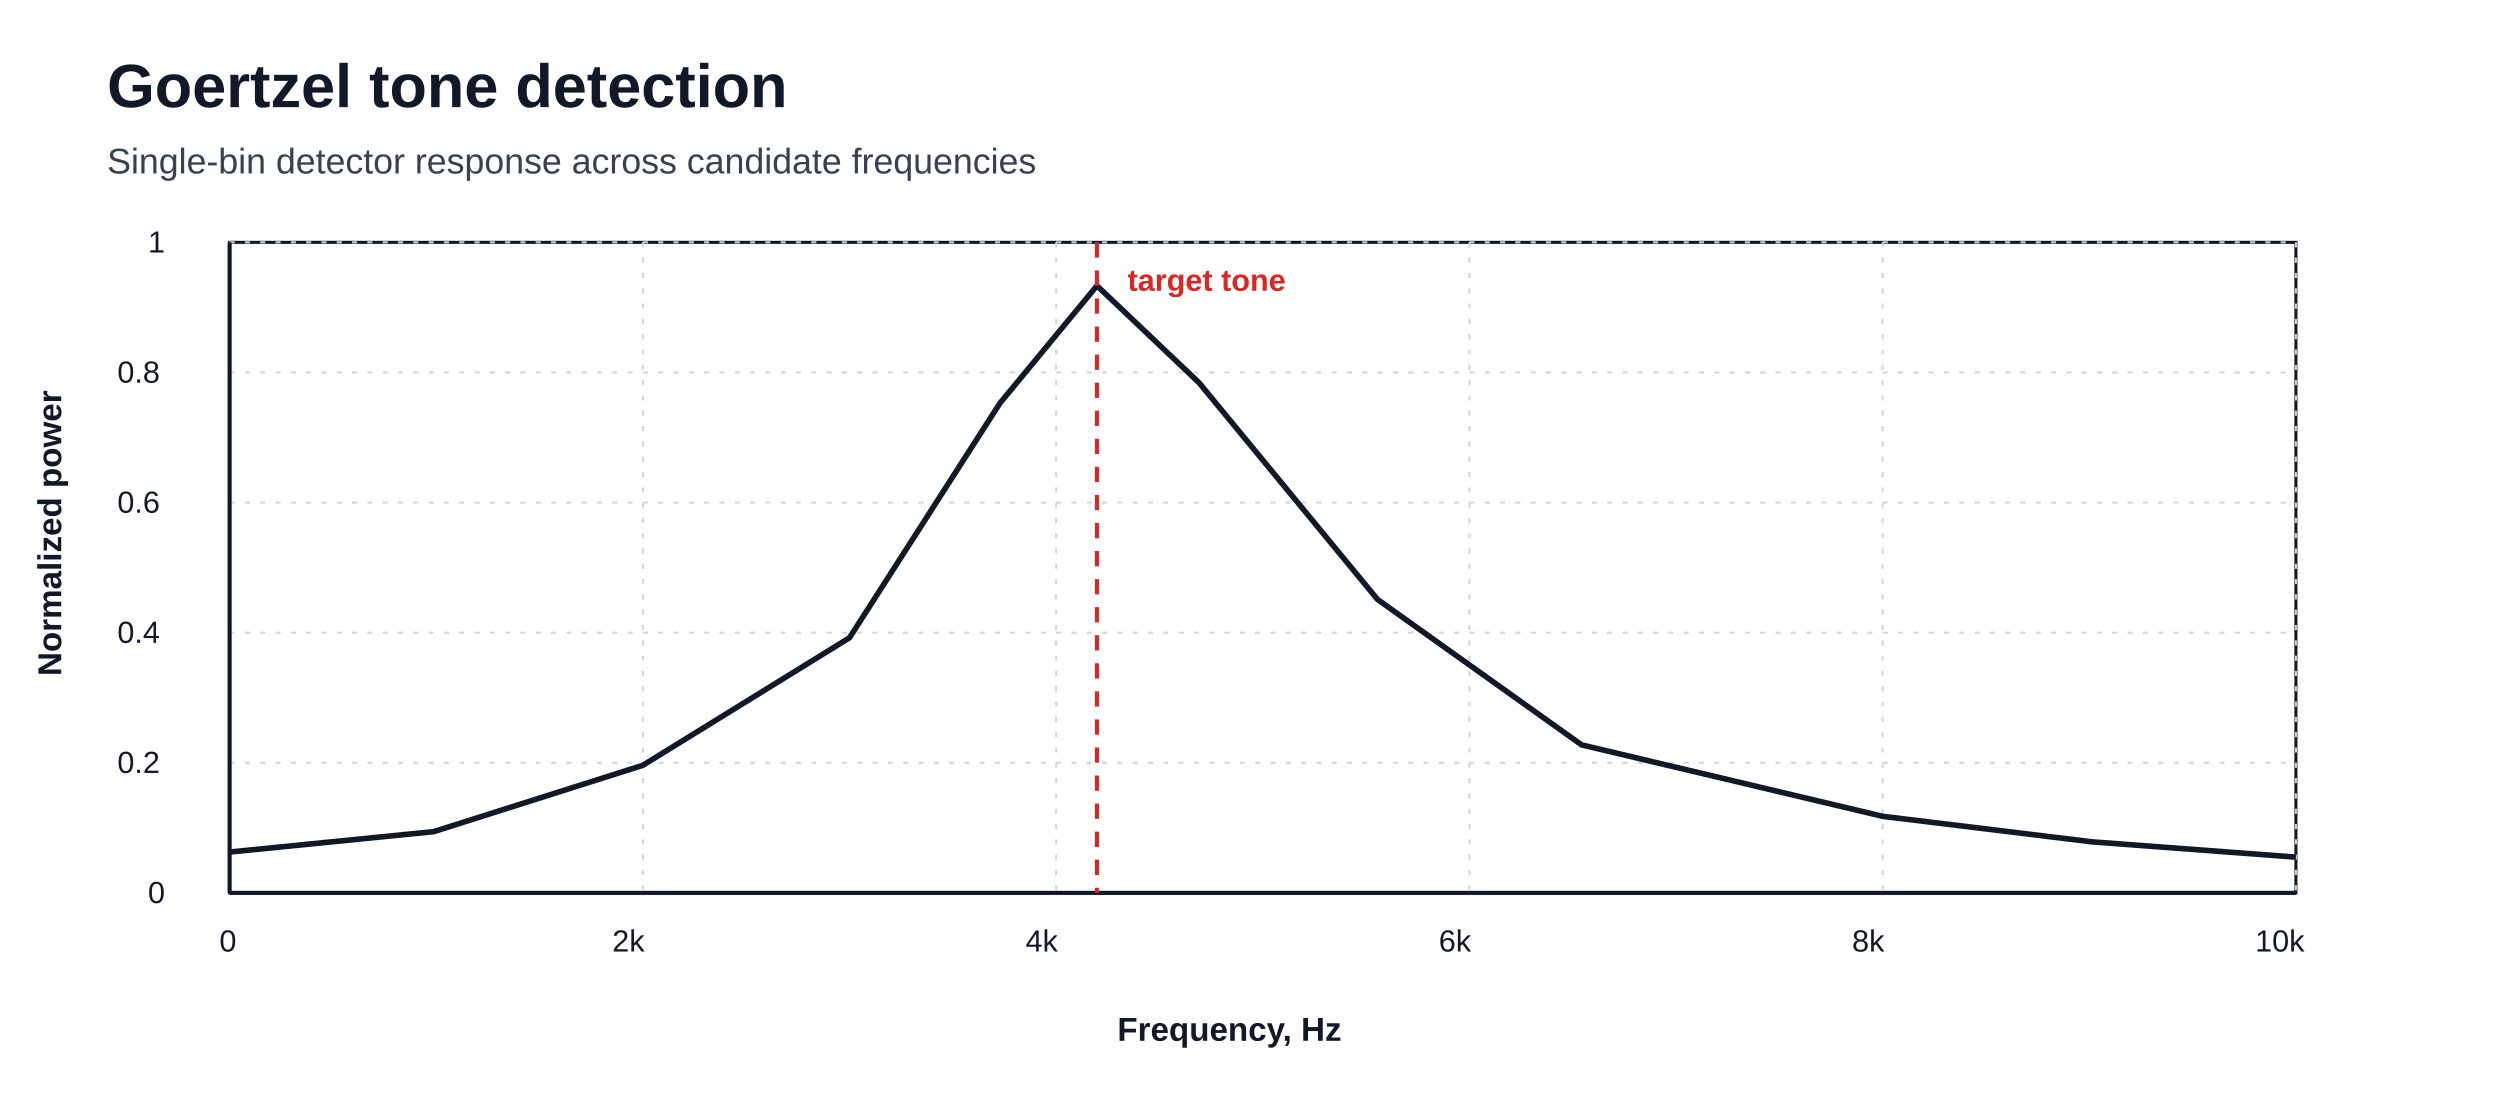
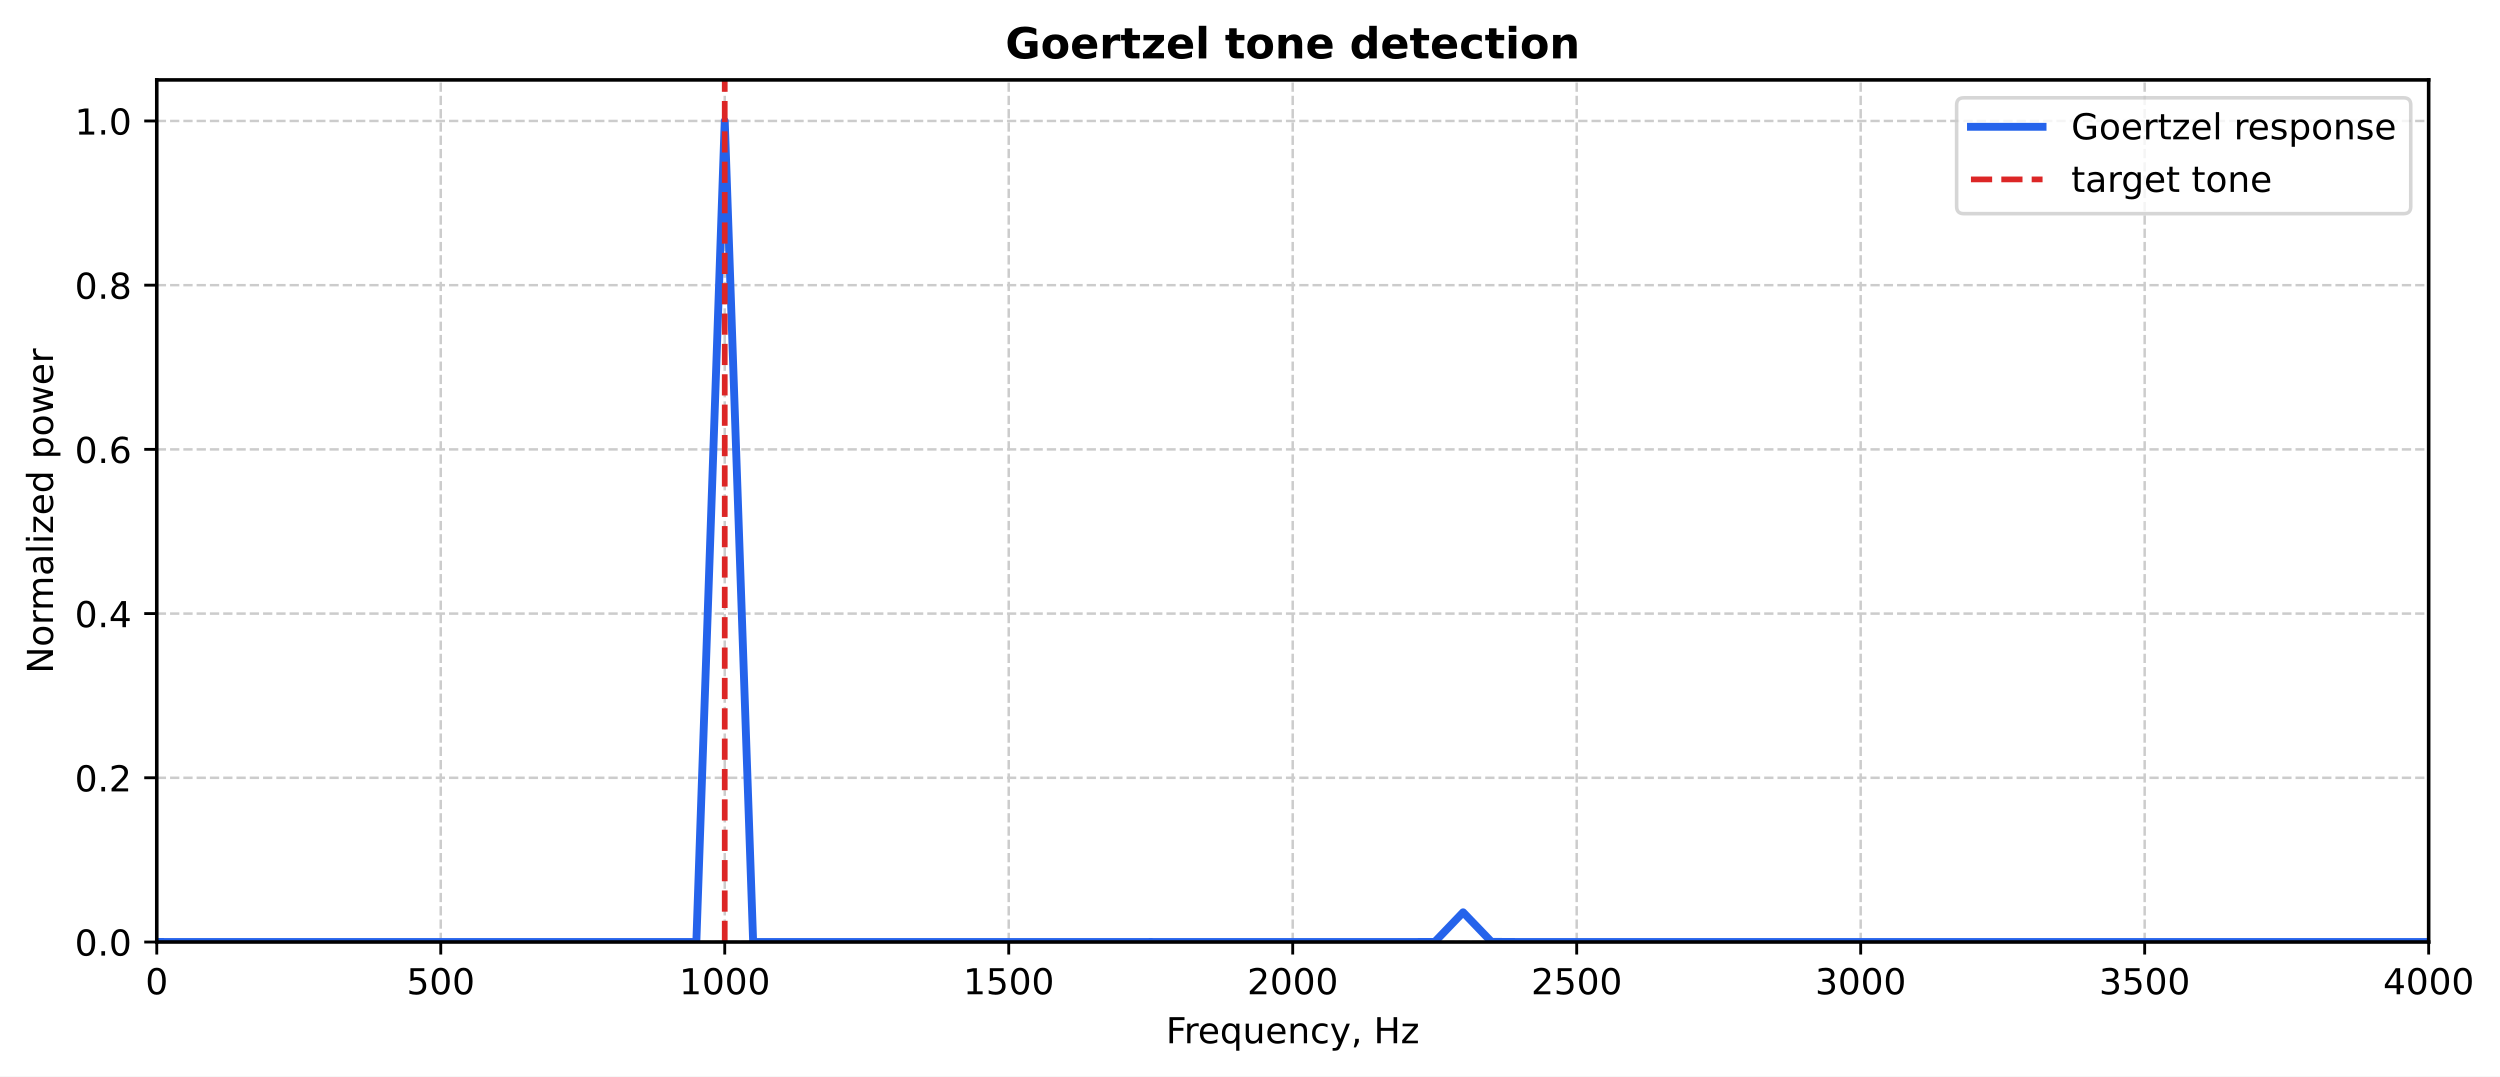
- <svg xmlns="http://www.w3.org/2000/svg" width="980" height="430" viewBox="0 0 980 430" role="img" aria-labelledby="title desc">
-   <style>.bg{fill:#fff}.panel{fill:#fff;stroke:#111827;stroke-width:1.2}.axis{stroke:#111827;stroke-width:1.6}.grid{stroke:#d1d5db;stroke-width:.8;stroke-dasharray:2 4}.curve{fill:none;stroke:#111827;stroke-width:2.2}.peak{stroke:#dc2626;stroke-width:1.6;stroke-dasharray:6 5}.t{font:700 24px Arial;fill:#111827}.s{font:400 14px Arial;fill:#374151}.tick{font:400 12px Arial;fill:#111827}.lab{font:700 13px Arial;fill:#111827}.ann{font:700 12px Arial;fill:#dc2626}</style>
-   <rect class="bg" width="980" height="430" />
-   <text x="42" y="42" class="t">Goertzel tone detection</text>
-   <text x="42" y="68" class="s">Single-bin detector response across candidate frequencies</text>
-   <rect x="90" y="95" width="810" height="255" class="panel" />
-   <g class="grid">
-     <line x1="90" y1="299" x2="900" y2="299" />
-     <line x1="90" y1="248" x2="900" y2="248" />
-     <line x1="90" y1="197" x2="900" y2="197" />
-     <line x1="90" y1="146" x2="900" y2="146" />
-     <line x1="90" y1="95" x2="900" y2="95" />
-     <line x1="90" y1="95" x2="90" y2="350" />
-     <line x1="252" y1="95" x2="252" y2="350" />
-     <line x1="414" y1="95" x2="414" y2="350" />
-     <line x1="576" y1="95" x2="576" y2="350" />
-     <line x1="738" y1="95" x2="738" y2="350" />
-     <line x1="900" y1="95" x2="900" y2="350" />
+ <svg xmlns="http://www.w3.org/2000/svg" xmlns:xlink="http://www.w3.org/1999/xlink" width="698.186pt" height="300.634pt" viewBox="0 0 698.186 300.634" version="1.1">
+   <defs>
+     <style type="text/css">*{stroke-linejoin: round; stroke-linecap: butt}</style>
+   </defs>
+   <g id="figure_1">
+     <g id="patch_1">
+       <path d="M 0 300.634  L 698.186 300.634  L 698.186 0  L 0 0  z " style="fill: #ffffff" />
+     </g>
+     <g id="axes_1">
+       <g id="patch_2">
+         <path d="M 43.781 263.078  L 678.261 263.078  L 678.261 22.318  L 43.781 22.318  z " style="fill: #ffffff" />
+       </g>
+       <g id="matplotlib.axis_1">
+         <g id="xtick_1">
+           <g id="line2d_1">
+             <path d="M 43.781 263.078  L 43.781 22.318  " clip-path="url(#p25f098249c)" style="fill: none; stroke-dasharray: 2.59,1.12; stroke-dashoffset: 0; stroke: #cccccc; stroke-width: 0.7" />
+           </g>
+           <g id="line2d_2">
+             <defs>
+               <path id="m4083cff149" d="M 0 0  L 0 3.5  " style="stroke: #000000; stroke-width: 0.8" />
+             </defs>
+             <g>
+               <use xlink:href="#m4083cff149" x="43.781" y="263.078" style="stroke: #000000; stroke-width: 0.8" />
+             </g>
+           </g>
+           <g id="text_1">
+             <g transform="translate(40.6 277.6766) scale(0.1 -0.1)">
+               <defs>
+                 <path id="DejaVuSans-30" d="M 2034 4250  Q 1547 4250 1301 3770  Q 1056 3291 1056 2328  Q 1056 1369 1301 889  Q 1547 409 2034 409  Q 2525 409 2770 889  Q 3016 1369 3016 2328  Q 3016 3291 2770 3770  Q 2525 4250 2034 4250  z M 2034 4750  Q 2819 4750 3233 4129  Q 3647 3509 3647 2328  Q 3647 1150 3233 529  Q 2819 -91 2034 -91  Q 1250 -91 836 529  Q 422 1150 422 2328  Q 422 3509 836 4129  Q 1250 4750 2034 4750  z " transform="scale(0.015625)" />
+               </defs>
+               <use xlink:href="#DejaVuSans-30" />
+             </g>
+           </g>
+         </g>
+         <g id="xtick_2">
+           <g id="line2d_3">
+             <path d="M 123.091 263.078  L 123.091 22.318  " clip-path="url(#p25f098249c)" style="fill: none; stroke-dasharray: 2.59,1.12; stroke-dashoffset: 0; stroke: #cccccc; stroke-width: 0.7" />
+           </g>
+           <g id="line2d_4">
+             <g>
+               <use xlink:href="#m4083cff149" x="123.091" y="263.078" style="stroke: #000000; stroke-width: 0.8" />
+             </g>
+           </g>
+           <g id="text_2">
+             <g transform="translate(113.5475 277.6766) scale(0.1 -0.1)">
+               <defs>
+                 <path id="DejaVuSans-35" d="M 691 4666  L 3169 4666  L 3169 4134  L 1269 4134  L 1269 2991  Q 1406 3038 1543 3061  Q 1681 3084 1819 3084  Q 2600 3084 3056 2656  Q 3513 2228 3513 1497  Q 3513 744 3044 326  Q 2575 -91 1722 -91  Q 1428 -91 1123 -41  Q 819 9 494 109  L 494 744  Q 775 591 1075 516  Q 1375 441 1709 441  Q 2250 441 2565 725  Q 2881 1009 2881 1497  Q 2881 1984 2565 2268  Q 2250 2553 1709 2553  Q 1456 2553 1204 2497  Q 953 2441 691 2322  L 691 4666  z " transform="scale(0.015625)" />
+               </defs>
+               <use xlink:href="#DejaVuSans-35" />
+               <use xlink:href="#DejaVuSans-30" transform="translate(63.62305 0)" />
+               <use xlink:href="#DejaVuSans-30" transform="translate(127.2461 0)" />
+             </g>
+           </g>
+         </g>
+         <g id="xtick_3">
+           <g id="line2d_5">
+             <path d="M 202.401 263.078  L 202.401 22.318  " clip-path="url(#p25f098249c)" style="fill: none; stroke-dasharray: 2.59,1.12; stroke-dashoffset: 0; stroke: #cccccc; stroke-width: 0.7" />
+           </g>
+           <g id="line2d_6">
+             <g>
+               <use xlink:href="#m4083cff149" x="202.401" y="263.078" style="stroke: #000000; stroke-width: 0.8" />
+             </g>
+           </g>
+           <g id="text_3">
+             <g transform="translate(189.6763 277.6766) scale(0.1 -0.1)">
+               <defs>
+                 <path id="DejaVuSans-31" d="M 794 531  L 1825 531  L 1825 4091  L 703 3866  L 703 4441  L 1819 4666  L 2450 4666  L 2450 531  L 3481 531  L 3481 0  L 794 0  L 794 531  z " transform="scale(0.015625)" />
+               </defs>
+               <use xlink:href="#DejaVuSans-31" />
+               <use xlink:href="#DejaVuSans-30" transform="translate(63.62305 0)" />
+               <use xlink:href="#DejaVuSans-30" transform="translate(127.2461 0)" />
+               <use xlink:href="#DejaVuSans-30" transform="translate(190.8691 0)" />
+             </g>
+           </g>
+         </g>
+         <g id="xtick_4">
+           <g id="line2d_7">
+             <path d="M 281.711 263.078  L 281.711 22.318  " clip-path="url(#p25f098249c)" style="fill: none; stroke-dasharray: 2.59,1.12; stroke-dashoffset: 0; stroke: #cccccc; stroke-width: 0.7" />
+           </g>
+           <g id="line2d_8">
+             <g>
+               <use xlink:href="#m4083cff149" x="281.711" y="263.078" style="stroke: #000000; stroke-width: 0.8" />
+             </g>
+           </g>
+           <g id="text_4">
+             <g transform="translate(268.9862 277.6766) scale(0.1 -0.1)">
+               <use xlink:href="#DejaVuSans-31" />
+               <use xlink:href="#DejaVuSans-35" transform="translate(63.62305 0)" />
+               <use xlink:href="#DejaVuSans-30" transform="translate(127.2461 0)" />
+               <use xlink:href="#DejaVuSans-30" transform="translate(190.8691 0)" />
+             </g>
+           </g>
+         </g>
+         <g id="xtick_5">
+           <g id="line2d_9">
+             <path d="M 361.021 263.078  L 361.021 22.318  " clip-path="url(#p25f098249c)" style="fill: none; stroke-dasharray: 2.59,1.12; stroke-dashoffset: 0; stroke: #cccccc; stroke-width: 0.7" />
+           </g>
+           <g id="line2d_10">
+             <g>
+               <use xlink:href="#m4083cff149" x="361.021" y="263.078" style="stroke: #000000; stroke-width: 0.8" />
+             </g>
+           </g>
+           <g id="text_5">
+             <g transform="translate(348.2962 277.6766) scale(0.1 -0.1)">
+               <defs>
+                 <path id="DejaVuSans-32" d="M 1228 531  L 3431 531  L 3431 0  L 469 0  L 469 531  Q 828 903 1448 1529  Q 2069 2156 2228 2338  Q 2531 2678 2651 2914  Q 2772 3150 2772 3378  Q 2772 3750 2511 3984  Q 2250 4219 1831 4219  Q 1534 4219 1204 4116  Q 875 4013 500 3803  L 500 4441  Q 881 4594 1212 4672  Q 1544 4750 1819 4750  Q 2544 4750 2975 4387  Q 3406 4025 3406 3419  Q 3406 3131 3298 2873  Q 3191 2616 2906 2266  Q 2828 2175 2409 1742  Q 1991 1309 1228 531  z " transform="scale(0.015625)" />
+               </defs>
+               <use xlink:href="#DejaVuSans-32" />
+               <use xlink:href="#DejaVuSans-30" transform="translate(63.62305 0)" />
+               <use xlink:href="#DejaVuSans-30" transform="translate(127.2461 0)" />
+               <use xlink:href="#DejaVuSans-30" transform="translate(190.8691 0)" />
+             </g>
+           </g>
+         </g>
+         <g id="xtick_6">
+           <g id="line2d_11">
+             <path d="M 440.331 263.078  L 440.331 22.318  " clip-path="url(#p25f098249c)" style="fill: none; stroke-dasharray: 2.59,1.12; stroke-dashoffset: 0; stroke: #cccccc; stroke-width: 0.7" />
+           </g>
+           <g id="line2d_12">
+             <g>
+               <use xlink:href="#m4083cff149" x="440.331" y="263.078" style="stroke: #000000; stroke-width: 0.8" />
+             </g>
+           </g>
+           <g id="text_6">
+             <g transform="translate(427.6062 277.6766) scale(0.1 -0.1)">
+               <use xlink:href="#DejaVuSans-32" />
+               <use xlink:href="#DejaVuSans-35" transform="translate(63.62305 0)" />
+               <use xlink:href="#DejaVuSans-30" transform="translate(127.2461 0)" />
+               <use xlink:href="#DejaVuSans-30" transform="translate(190.8691 0)" />
+             </g>
+           </g>
+         </g>
+         <g id="xtick_7">
+           <g id="line2d_13">
+             <path d="M 519.641 263.078  L 519.641 22.318  " clip-path="url(#p25f098249c)" style="fill: none; stroke-dasharray: 2.59,1.12; stroke-dashoffset: 0; stroke: #cccccc; stroke-width: 0.7" />
+           </g>
+           <g id="line2d_14">
+             <g>
+               <use xlink:href="#m4083cff149" x="519.641" y="263.078" style="stroke: #000000; stroke-width: 0.8" />
+             </g>
+           </g>
+           <g id="text_7">
+             <g transform="translate(506.9162 277.6766) scale(0.1 -0.1)">
+               <defs>
+                 <path id="DejaVuSans-33" d="M 2597 2516  Q 3050 2419 3304 2112  Q 3559 1806 3559 1356  Q 3559 666 3084 287  Q 2609 -91 1734 -91  Q 1441 -91 1130 -33  Q 819 25 488 141  L 488 750  Q 750 597 1062 519  Q 1375 441 1716 441  Q 2309 441 2620 675  Q 2931 909 2931 1356  Q 2931 1769 2642 2001  Q 2353 2234 1838 2234  L 1294 2234  L 1294 2753  L 1863 2753  Q 2328 2753 2575 2939  Q 2822 3125 2822 3475  Q 2822 3834 2567 4026  Q 2313 4219 1838 4219  Q 1578 4219 1281 4162  Q 984 4106 628 3988  L 628 4550  Q 988 4650 1302 4700  Q 1616 4750 1894 4750  Q 2613 4750 3031 4423  Q 3450 4097 3450 3541  Q 3450 3153 3228 2886  Q 3006 2619 2597 2516  z " transform="scale(0.015625)" />
+               </defs>
+               <use xlink:href="#DejaVuSans-33" />
+               <use xlink:href="#DejaVuSans-30" transform="translate(63.62305 0)" />
+               <use xlink:href="#DejaVuSans-30" transform="translate(127.2461 0)" />
+               <use xlink:href="#DejaVuSans-30" transform="translate(190.8691 0)" />
+             </g>
+           </g>
+         </g>
+         <g id="xtick_8">
+           <g id="line2d_15">
+             <path d="M 598.951 263.078  L 598.951 22.318  " clip-path="url(#p25f098249c)" style="fill: none; stroke-dasharray: 2.59,1.12; stroke-dashoffset: 0; stroke: #cccccc; stroke-width: 0.7" />
+           </g>
+           <g id="line2d_16">
+             <g>
+               <use xlink:href="#m4083cff149" x="598.951" y="263.078" style="stroke: #000000; stroke-width: 0.8" />
+             </g>
+           </g>
+           <g id="text_8">
+             <g transform="translate(586.2263 277.6766) scale(0.1 -0.1)">
+               <use xlink:href="#DejaVuSans-33" />
+               <use xlink:href="#DejaVuSans-35" transform="translate(63.62305 0)" />
+               <use xlink:href="#DejaVuSans-30" transform="translate(127.2461 0)" />
+               <use xlink:href="#DejaVuSans-30" transform="translate(190.8691 0)" />
+             </g>
+           </g>
+         </g>
+         <g id="xtick_9">
+           <g id="line2d_17">
+             <path d="M 678.261 263.078  L 678.261 22.318  " clip-path="url(#p25f098249c)" style="fill: none; stroke-dasharray: 2.59,1.12; stroke-dashoffset: 0; stroke: #cccccc; stroke-width: 0.7" />
+           </g>
+           <g id="line2d_18">
+             <g>
+               <use xlink:href="#m4083cff149" x="678.261" y="263.078" style="stroke: #000000; stroke-width: 0.8" />
+             </g>
+           </g>
+           <g id="text_9">
+             <g transform="translate(665.5362 277.6766) scale(0.1 -0.1)">
+               <defs>
+                 <path id="DejaVuSans-34" d="M 2419 4116  L 825 1625  L 2419 1625  L 2419 4116  z M 2253 4666  L 3047 4666  L 3047 1625  L 3713 1625  L 3713 1100  L 3047 1100  L 3047 0  L 2419 0  L 2419 1100  L 313 1100  L 313 1709  L 2253 4666  z " transform="scale(0.015625)" />
+               </defs>
+               <use xlink:href="#DejaVuSans-34" />
+               <use xlink:href="#DejaVuSans-30" transform="translate(63.62305 0)" />
+               <use xlink:href="#DejaVuSans-30" transform="translate(127.2461 0)" />
+               <use xlink:href="#DejaVuSans-30" transform="translate(190.8691 0)" />
+             </g>
+           </g>
+         </g>
+         <g id="text_10">
+           <g transform="translate(325.6291 291.3547) scale(0.1 -0.1)">
+             <defs>
+               <path id="DejaVuSans-46" d="M 628 4666  L 3309 4666  L 3309 4134  L 1259 4134  L 1259 2759  L 3109 2759  L 3109 2228  L 1259 2228  L 1259 0  L 628 0  L 628 4666  z " transform="scale(0.015625)" />
+               <path id="DejaVuSans-72" d="M 2631 2963  Q 2534 3019 2420 3045  Q 2306 3072 2169 3072  Q 1681 3072 1420 2755  Q 1159 2438 1159 1844  L 1159 0  L 581 0  L 581 3500  L 1159 3500  L 1159 2956  Q 1341 3275 1631 3429  Q 1922 3584 2338 3584  Q 2397 3584 2469 3576  Q 2541 3569 2628 3553  L 2631 2963  z " transform="scale(0.015625)" />
+               <path id="DejaVuSans-65" d="M 3597 1894  L 3597 1613  L 953 1613  Q 991 1019 1311 708  Q 1631 397 2203 397  Q 2534 397 2845 478  Q 3156 559 3463 722  L 3463 178  Q 3153 47 2828 -22  Q 2503 -91 2169 -91  Q 1331 -91 842 396  Q 353 884 353 1716  Q 353 2575 817 3079  Q 1281 3584 2069 3584  Q 2775 3584 3186 3129  Q 3597 2675 3597 1894  z M 3022 2063  Q 3016 2534 2758 2815  Q 2500 3097 2075 3097  Q 1594 3097 1305 2825  Q 1016 2553 972 2059  L 3022 2063  z " transform="scale(0.015625)" />
+               <path id="DejaVuSans-71" d="M 947 1747  Q 947 1113 1208 752  Q 1469 391 1925 391  Q 2381 391 2643 752  Q 2906 1113 2906 1747  Q 2906 2381 2643 2742  Q 2381 3103 1925 3103  Q 1469 3103 1208 2742  Q 947 2381 947 1747  z M 2906 525  Q 2725 213 2448 61  Q 2172 -91 1784 -91  Q 1150 -91 751 415  Q 353 922 353 1747  Q 353 2572 751 3078  Q 1150 3584 1784 3584  Q 2172 3584 2448 3432  Q 2725 3281 2906 2969  L 2906 3500  L 3481 3500  L 3481 -1331  L 2906 -1331  L 2906 525  z " transform="scale(0.015625)" />
+               <path id="DejaVuSans-75" d="M 544 1381  L 544 3500  L 1119 3500  L 1119 1403  Q 1119 906 1312 657  Q 1506 409 1894 409  Q 2359 409 2629 706  Q 2900 1003 2900 1516  L 2900 3500  L 3475 3500  L 3475 0  L 2900 0  L 2900 538  Q 2691 219 2414 64  Q 2138 -91 1772 -91  Q 1169 -91 856 284  Q 544 659 544 1381  z M 1991 3584  L 1991 3584  z " transform="scale(0.015625)" />
+               <path id="DejaVuSans-6e" d="M 3513 2113  L 3513 0  L 2938 0  L 2938 2094  Q 2938 2591 2744 2837  Q 2550 3084 2163 3084  Q 1697 3084 1428 2787  Q 1159 2491 1159 1978  L 1159 0  L 581 0  L 581 3500  L 1159 3500  L 1159 2956  Q 1366 3272 1645 3428  Q 1925 3584 2291 3584  Q 2894 3584 3203 3211  Q 3513 2838 3513 2113  z " transform="scale(0.015625)" />
+               <path id="DejaVuSans-63" d="M 3122 3366  L 3122 2828  Q 2878 2963 2633 3030  Q 2388 3097 2138 3097  Q 1578 3097 1268 2742  Q 959 2388 959 1747  Q 959 1106 1268 751  Q 1578 397 2138 397  Q 2388 397 2633 464  Q 2878 531 3122 666  L 3122 134  Q 2881 22 2623 -34  Q 2366 -91 2075 -91  Q 1284 -91 818 406  Q 353 903 353 1747  Q 353 2603 823 3093  Q 1294 3584 2113 3584  Q 2378 3584 2631 3529  Q 2884 3475 3122 3366  z " transform="scale(0.015625)" />
+               <path id="DejaVuSans-79" d="M 2059 -325  Q 1816 -950 1584 -1140  Q 1353 -1331 966 -1331  L 506 -1331  L 506 -850  L 844 -850  Q 1081 -850 1212 -737  Q 1344 -625 1503 -206  L 1606 56  L 191 3500  L 800 3500  L 1894 763  L 2988 3500  L 3597 3500  L 2059 -325  z " transform="scale(0.015625)" />
+               <path id="DejaVuSans-2c" d="M 750 794  L 1409 794  L 1409 256  L 897 -744  L 494 -744  L 750 256  L 750 794  z " transform="scale(0.015625)" />
+               <path id="DejaVuSans-20" transform="scale(0.015625)" />
+               <path id="DejaVuSans-48" d="M 628 4666  L 1259 4666  L 1259 2753  L 3553 2753  L 3553 4666  L 4184 4666  L 4184 0  L 3553 0  L 3553 2222  L 1259 2222  L 1259 0  L 628 0  L 628 4666  z " transform="scale(0.015625)" />
+               <path id="DejaVuSans-7a" d="M 353 3500  L 3084 3500  L 3084 2975  L 922 459  L 3084 459  L 3084 0  L 275 0  L 275 525  L 2438 3041  L 353 3041  L 353 3500  z " transform="scale(0.015625)" />
+             </defs>
+             <use xlink:href="#DejaVuSans-46" />
+             <use xlink:href="#DejaVuSans-72" transform="translate(50.26953 0)" />
+             <use xlink:href="#DejaVuSans-65" transform="translate(89.13281 0)" />
+             <use xlink:href="#DejaVuSans-71" transform="translate(150.6562 0)" />
+             <use xlink:href="#DejaVuSans-75" transform="translate(214.1328 0)" />
+             <use xlink:href="#DejaVuSans-65" transform="translate(277.5117 0)" />
+             <use xlink:href="#DejaVuSans-6e" transform="translate(339.0352 0)" />
+             <use xlink:href="#DejaVuSans-63" transform="translate(402.4141 0)" />
+             <use xlink:href="#DejaVuSans-79" transform="translate(457.3945 0)" />
+             <use xlink:href="#DejaVuSans-2c" transform="translate(516.5742 0)" />
+             <use xlink:href="#DejaVuSans-20" transform="translate(548.3613 0)" />
+             <use xlink:href="#DejaVuSans-48" transform="translate(580.1484 0)" />
+             <use xlink:href="#DejaVuSans-7a" transform="translate(655.3438 0)" />
+           </g>
+         </g>
+       </g>
+       <g id="matplotlib.axis_2">
+         <g id="ytick_1">
+           <g id="line2d_19">
+             <path d="M 43.781 263.078  L 678.261 263.078  " clip-path="url(#p25f098249c)" style="fill: none; stroke-dasharray: 2.59,1.12; stroke-dashoffset: 0; stroke: #cccccc; stroke-width: 0.7" />
+           </g>
+           <g id="line2d_20">
+             <defs>
+               <path id="m6cbce3aed8" d="M 0 0  L -3.5 0  " style="stroke: #000000; stroke-width: 0.8" />
+             </defs>
+             <g>
+               <use xlink:href="#m6cbce3aed8" x="43.781" y="263.078" style="stroke: #000000; stroke-width: 0.8" />
+             </g>
+           </g>
+           <g id="text_11">
+             <g transform="translate(20.87813 266.8773) scale(0.1 -0.1)">
+               <defs>
+                 <path id="DejaVuSans-2e" d="M 684 794  L 1344 794  L 1344 0  L 684 0  L 684 794  z " transform="scale(0.015625)" />
+               </defs>
+               <use xlink:href="#DejaVuSans-30" />
+               <use xlink:href="#DejaVuSans-2e" transform="translate(63.62305 0)" />
+               <use xlink:href="#DejaVuSans-30" transform="translate(95.41016 0)" />
+             </g>
+           </g>
+         </g>
+         <g id="ytick_2">
+           <g id="line2d_21">
+             <path d="M 43.781 217.219  L 678.261 217.219  " clip-path="url(#p25f098249c)" style="fill: none; stroke-dasharray: 2.59,1.12; stroke-dashoffset: 0; stroke: #cccccc; stroke-width: 0.7" />
+           </g>
+           <g id="line2d_22">
+             <g>
+               <use xlink:href="#m6cbce3aed8" x="43.781" y="217.219" style="stroke: #000000; stroke-width: 0.8" />
+             </g>
+           </g>
+           <g id="text_12">
+             <g transform="translate(20.87813 221.0183) scale(0.1 -0.1)">
+               <use xlink:href="#DejaVuSans-30" />
+               <use xlink:href="#DejaVuSans-2e" transform="translate(63.62305 0)" />
+               <use xlink:href="#DejaVuSans-32" transform="translate(95.41016 0)" />
+             </g>
+           </g>
+         </g>
+         <g id="ytick_3">
+           <g id="line2d_23">
+             <path d="M 43.781 171.36  L 678.261 171.36  " clip-path="url(#p25f098249c)" style="fill: none; stroke-dasharray: 2.59,1.12; stroke-dashoffset: 0; stroke: #cccccc; stroke-width: 0.7" />
+           </g>
+           <g id="line2d_24">
+             <g>
+               <use xlink:href="#m6cbce3aed8" x="43.781" y="171.36" style="stroke: #000000; stroke-width: 0.8" />
+             </g>
+           </g>
+           <g id="text_13">
+             <g transform="translate(20.87813 175.1592) scale(0.1 -0.1)">
+               <use xlink:href="#DejaVuSans-30" />
+               <use xlink:href="#DejaVuSans-2e" transform="translate(63.62305 0)" />
+               <use xlink:href="#DejaVuSans-34" transform="translate(95.41016 0)" />
+             </g>
+           </g>
+         </g>
+         <g id="ytick_4">
+           <g id="line2d_25">
+             <path d="M 43.781 125.501  L 678.261 125.501  " clip-path="url(#p25f098249c)" style="fill: none; stroke-dasharray: 2.59,1.12; stroke-dashoffset: 0; stroke: #cccccc; stroke-width: 0.7" />
+           </g>
+           <g id="line2d_26">
+             <g>
+               <use xlink:href="#m6cbce3aed8" x="43.781" y="125.501" style="stroke: #000000; stroke-width: 0.8" />
+             </g>
+           </g>
+           <g id="text_14">
+             <g transform="translate(20.87813 129.3002) scale(0.1 -0.1)">
+               <defs>
+                 <path id="DejaVuSans-36" d="M 2113 2584  Q 1688 2584 1439 2293  Q 1191 2003 1191 1497  Q 1191 994 1439 701  Q 1688 409 2113 409  Q 2538 409 2786 701  Q 3034 994 3034 1497  Q 3034 2003 2786 2293  Q 2538 2584 2113 2584  z M 3366 4563  L 3366 3988  Q 3128 4100 2886 4159  Q 2644 4219 2406 4219  Q 1781 4219 1451 3797  Q 1122 3375 1075 2522  Q 1259 2794 1537 2939  Q 1816 3084 2150 3084  Q 2853 3084 3261 2657  Q 3669 2231 3669 1497  Q 3669 778 3244 343  Q 2819 -91 2113 -91  Q 1303 -91 875 529  Q 447 1150 447 2328  Q 447 3434 972 4092  Q 1497 4750 2381 4750  Q 2619 4750 2861 4703  Q 3103 4656 3366 4563  z " transform="scale(0.015625)" />
+               </defs>
+               <use xlink:href="#DejaVuSans-30" />
+               <use xlink:href="#DejaVuSans-2e" transform="translate(63.62305 0)" />
+               <use xlink:href="#DejaVuSans-36" transform="translate(95.41016 0)" />
+             </g>
+           </g>
+         </g>
+         <g id="ytick_5">
+           <g id="line2d_27">
+             <path d="M 43.781 79.642  L 678.261 79.642  " clip-path="url(#p25f098249c)" style="fill: none; stroke-dasharray: 2.59,1.12; stroke-dashoffset: 0; stroke: #cccccc; stroke-width: 0.7" />
+           </g>
+           <g id="line2d_28">
+             <g>
+               <use xlink:href="#m6cbce3aed8" x="43.781" y="79.642" style="stroke: #000000; stroke-width: 0.8" />
+             </g>
+           </g>
+           <g id="text_15">
+             <g transform="translate(20.87813 83.44115) scale(0.1 -0.1)">
+               <defs>
+                 <path id="DejaVuSans-38" d="M 2034 2216  Q 1584 2216 1326 1975  Q 1069 1734 1069 1313  Q 1069 891 1326 650  Q 1584 409 2034 409  Q 2484 409 2743 651  Q 3003 894 3003 1313  Q 3003 1734 2745 1975  Q 2488 2216 2034 2216  z M 1403 2484  Q 997 2584 770 2862  Q 544 3141 544 3541  Q 544 4100 942 4425  Q 1341 4750 2034 4750  Q 2731 4750 3128 4425  Q 3525 4100 3525 3541  Q 3525 3141 3298 2862  Q 3072 2584 2669 2484  Q 3125 2378 3379 2068  Q 3634 1759 3634 1313  Q 3634 634 3220 271  Q 2806 -91 2034 -91  Q 1263 -91 848 271  Q 434 634 434 1313  Q 434 1759 690 2068  Q 947 2378 1403 2484  z M 1172 3481  Q 1172 3119 1398 2916  Q 1625 2713 2034 2713  Q 2441 2713 2670 2916  Q 2900 3119 2900 3481  Q 2900 3844 2670 4047  Q 2441 4250 2034 4250  Q 1625 4250 1398 4047  Q 1172 3844 1172 3481  z " transform="scale(0.015625)" />
+               </defs>
+               <use xlink:href="#DejaVuSans-30" />
+               <use xlink:href="#DejaVuSans-2e" transform="translate(63.62305 0)" />
+               <use xlink:href="#DejaVuSans-38" transform="translate(95.41016 0)" />
+             </g>
+           </g>
+         </g>
+         <g id="ytick_6">
+           <g id="line2d_29">
+             <path d="M 43.781 33.783  L 678.261 33.783  " clip-path="url(#p25f098249c)" style="fill: none; stroke-dasharray: 2.59,1.12; stroke-dashoffset: 0; stroke: #cccccc; stroke-width: 0.7" />
+           </g>
+           <g id="line2d_30">
+             <g>
+               <use xlink:href="#m6cbce3aed8" x="43.781" y="33.783" style="stroke: #000000; stroke-width: 0.8" />
+             </g>
+           </g>
+           <g id="text_16">
+             <g transform="translate(20.87813 37.58211) scale(0.1 -0.1)">
+               <use xlink:href="#DejaVuSans-31" />
+               <use xlink:href="#DejaVuSans-2e" transform="translate(63.62305 0)" />
+               <use xlink:href="#DejaVuSans-30" transform="translate(95.41016 0)" />
+             </g>
+           </g>
+         </g>
+         <g id="text_17">
+           <g transform="translate(14.79844 188.0973) rotate(-90) scale(0.1 -0.1)">
+             <defs>
+               <path id="DejaVuSans-4e" d="M 628 4666  L 1478 4666  L 3547 763  L 3547 4666  L 4159 4666  L 4159 0  L 3309 0  L 1241 3903  L 1241 0  L 628 0  L 628 4666  z " transform="scale(0.015625)" />
+               <path id="DejaVuSans-6f" d="M 1959 3097  Q 1497 3097 1228 2736  Q 959 2375 959 1747  Q 959 1119 1226 758  Q 1494 397 1959 397  Q 2419 397 2687 759  Q 2956 1122 2956 1747  Q 2956 2369 2687 2733  Q 2419 3097 1959 3097  z M 1959 3584  Q 2709 3584 3137 3096  Q 3566 2609 3566 1747  Q 3566 888 3137 398  Q 2709 -91 1959 -91  Q 1206 -91 779 398  Q 353 888 353 1747  Q 353 2609 779 3096  Q 1206 3584 1959 3584  z " transform="scale(0.015625)" />
+               <path id="DejaVuSans-6d" d="M 3328 2828  Q 3544 3216 3844 3400  Q 4144 3584 4550 3584  Q 5097 3584 5394 3201  Q 5691 2819 5691 2113  L 5691 0  L 5113 0  L 5113 2094  Q 5113 2597 4934 2840  Q 4756 3084 4391 3084  Q 3944 3084 3684 2787  Q 3425 2491 3425 1978  L 3425 0  L 2847 0  L 2847 2094  Q 2847 2600 2669 2842  Q 2491 3084 2119 3084  Q 1678 3084 1418 2786  Q 1159 2488 1159 1978  L 1159 0  L 581 0  L 581 3500  L 1159 3500  L 1159 2956  Q 1356 3278 1631 3431  Q 1906 3584 2284 3584  Q 2666 3584 2933 3390  Q 3200 3197 3328 2828  z " transform="scale(0.015625)" />
+               <path id="DejaVuSans-61" d="M 2194 1759  Q 1497 1759 1228 1600  Q 959 1441 959 1056  Q 959 750 1161 570  Q 1363 391 1709 391  Q 2188 391 2477 730  Q 2766 1069 2766 1631  L 2766 1759  L 2194 1759  z M 3341 1997  L 3341 0  L 2766 0  L 2766 531  Q 2569 213 2275 61  Q 1981 -91 1556 -91  Q 1019 -91 701 211  Q 384 513 384 1019  Q 384 1609 779 1909  Q 1175 2209 1959 2209  L 2766 2209  L 2766 2266  Q 2766 2663 2505 2880  Q 2244 3097 1772 3097  Q 1472 3097 1187 3025  Q 903 2953 641 2809  L 641 3341  Q 956 3463 1253 3523  Q 1550 3584 1831 3584  Q 2591 3584 2966 3190  Q 3341 2797 3341 1997  z " transform="scale(0.015625)" />
+               <path id="DejaVuSans-6c" d="M 603 4863  L 1178 4863  L 1178 0  L 603 0  L 603 4863  z " transform="scale(0.015625)" />
+               <path id="DejaVuSans-69" d="M 603 3500  L 1178 3500  L 1178 0  L 603 0  L 603 3500  z M 603 4863  L 1178 4863  L 1178 4134  L 603 4134  L 603 4863  z " transform="scale(0.015625)" />
+               <path id="DejaVuSans-64" d="M 2906 2969  L 2906 4863  L 3481 4863  L 3481 0  L 2906 0  L 2906 525  Q 2725 213 2448 61  Q 2172 -91 1784 -91  Q 1150 -91 751 415  Q 353 922 353 1747  Q 353 2572 751 3078  Q 1150 3584 1784 3584  Q 2172 3584 2448 3432  Q 2725 3281 2906 2969  z M 947 1747  Q 947 1113 1208 752  Q 1469 391 1925 391  Q 2381 391 2643 752  Q 2906 1113 2906 1747  Q 2906 2381 2643 2742  Q 2381 3103 1925 3103  Q 1469 3103 1208 2742  Q 947 2381 947 1747  z " transform="scale(0.015625)" />
+               <path id="DejaVuSans-70" d="M 1159 525  L 1159 -1331  L 581 -1331  L 581 3500  L 1159 3500  L 1159 2969  Q 1341 3281 1617 3432  Q 1894 3584 2278 3584  Q 2916 3584 3314 3078  Q 3713 2572 3713 1747  Q 3713 922 3314 415  Q 2916 -91 2278 -91  Q 1894 -91 1617 61  Q 1341 213 1159 525  z M 3116 1747  Q 3116 2381 2855 2742  Q 2594 3103 2138 3103  Q 1681 3103 1420 2742  Q 1159 2381 1159 1747  Q 1159 1113 1420 752  Q 1681 391 2138 391  Q 2594 391 2855 752  Q 3116 1113 3116 1747  z " transform="scale(0.015625)" />
+               <path id="DejaVuSans-77" d="M 269 3500  L 844 3500  L 1563 769  L 2278 3500  L 2956 3500  L 3675 769  L 4391 3500  L 4966 3500  L 4050 0  L 3372 0  L 2619 2869  L 1863 0  L 1184 0  L 269 3500  z " transform="scale(0.015625)" />
+             </defs>
+             <use xlink:href="#DejaVuSans-4e" />
+             <use xlink:href="#DejaVuSans-6f" transform="translate(74.80469 0)" />
+             <use xlink:href="#DejaVuSans-72" transform="translate(135.9863 0)" />
+             <use xlink:href="#DejaVuSans-6d" transform="translate(175.3496 0)" />
+             <use xlink:href="#DejaVuSans-61" transform="translate(272.7617 0)" />
+             <use xlink:href="#DejaVuSans-6c" transform="translate(334.041 0)" />
+             <use xlink:href="#DejaVuSans-69" transform="translate(361.8242 0)" />
+             <use xlink:href="#DejaVuSans-7a" transform="translate(389.6074 0)" />
+             <use xlink:href="#DejaVuSans-65" transform="translate(442.0977 0)" />
+             <use xlink:href="#DejaVuSans-64" transform="translate(503.6211 0)" />
+             <use xlink:href="#DejaVuSans-20" transform="translate(567.0977 0)" />
+             <use xlink:href="#DejaVuSans-70" transform="translate(598.8848 0)" />
+             <use xlink:href="#DejaVuSans-6f" transform="translate(662.3613 0)" />
+             <use xlink:href="#DejaVuSans-77" transform="translate(723.543 0)" />
+             <use xlink:href="#DejaVuSans-65" transform="translate(805.3301 0)" />
+             <use xlink:href="#DejaVuSans-72" transform="translate(866.8535 0)" />
+           </g>
+         </g>
+       </g>
+       <g id="line2d_31">
+         <path d="M 43.781 263.066  L 51.712 263.077  L 59.643 263.078  L 67.574 263.078  L 75.505 263.076  L 83.436 263.075  L 91.367 263.077  L 99.298 263.078  L 107.229 263.074  L 115.16 263.078  L 123.091 263.076  L 131.022 263.077  L 138.953 263.078  L 146.884 263.077  L 154.815 263.078  L 162.746 263.076  L 170.677 263.076  L 178.608 263.069  L 186.539 263.078  L 194.47 263.076  L 202.401 33.783  L 210.332 263.078  L 218.263 263.075  L 226.194 263.076  L 234.125 263.078  L 242.056 263.077  L 249.987 263.077  L 257.918 263.077  L 265.849 263.078  L 273.78 263.078  L 281.711 263.076  L 289.642 263.074  L 297.573 263.076  L 305.504 263.077  L 313.435 263.077  L 321.366 263.068  L 329.297 263.077  L 337.228 263.075  L 345.159 263.078  L 353.09 263.076  L 361.021 263.077  L 368.952 263.078  L 376.883 263.075  L 384.814 263.076  L 392.745 263.075  L 400.676 263.058  L 408.607 254.782  L 416.538 263.035  L 424.469 263.075  L 432.4 263.071  L 440.331 263.078  L 448.262 263.077  L 456.193 263.073  L 464.124 263.069  L 472.055 263.071  L 479.986 263.074  L 487.917 263.078  L 495.848 263.077  L 503.779 263.077  L 511.71 263.076  L 519.641 263.077  L 527.572 263.078  L 535.503 263.078  L 543.434 263.078  L 551.365 263.07  L 559.296 263.078  L 567.227 263.077  L 575.158 263.076  L 583.089 263.076  L 591.02 263.075  L 598.951 263.078  L 606.882 263.078  L 614.813 263.073  L 622.744 263.069  L 630.675 263.075  L 638.606 263.076  L 646.537 263.075  L 654.468 263.077  L 662.399 263.077  L 670.33 263.078  L 678.261 263.071  " clip-path="url(#p25f098249c)" style="fill: none; stroke: #2563eb; stroke-width: 2.2; stroke-linecap: square" />
+       </g>
+       <g id="line2d_32">
+         <path d="M 202.401 263.078  L 202.401 22.318  " clip-path="url(#p25f098249c)" style="fill: none; stroke-dasharray: 5.92,2.56; stroke-dashoffset: 0; stroke: #dc2626; stroke-width: 1.6" />
+       </g>
+       <g id="patch_3">
+         <path d="M 43.781 263.078  L 43.781 22.318  " style="fill: none; stroke: #000000; stroke-linejoin: miter; stroke-linecap: square" />
+       </g>
+       <g id="patch_4">
+         <path d="M 678.261 263.078  L 678.261 22.318  " style="fill: none; stroke: #000000; stroke-linejoin: miter; stroke-linecap: square" />
+       </g>
+       <g id="patch_5">
+         <path d="M 43.781 263.078  L 678.261 263.078  " style="fill: none; stroke: #000000; stroke-linejoin: miter; stroke-linecap: square" />
+       </g>
+       <g id="patch_6">
+         <path d="M 43.781 22.318  L 678.261 22.318  " style="fill: none; stroke: #000000; stroke-linejoin: miter; stroke-linecap: square" />
+       </g>
+       <g id="text_18">
+         <g transform="translate(280.7741 16.31812) scale(0.12 -0.12)">
+           <defs>
+             <path id="DejaVuSans-Bold-47" d="M 4781 347  Q 4331 128 3847 18  Q 3363 -91 2847 -91  Q 1681 -91 1000 561  Q 319 1213 319 2328  Q 319 3456 1012 4103  Q 1706 4750 2913 4750  Q 3378 4750 3804 4662  Q 4231 4575 4609 4403  L 4609 3438  Q 4219 3659 3833 3768  Q 3447 3878 3059 3878  Q 2341 3878 1952 3476  Q 1563 3075 1563 2328  Q 1563 1588 1938 1184  Q 2313 781 3003 781  Q 3191 781 3352 804  Q 3513 828 3641 878  L 3641 1784  L 2906 1784  L 2906 2591  L 4781 2591  L 4781 347  z " transform="scale(0.015625)" />
+             <path id="DejaVuSans-Bold-6f" d="M 2203 2784  Q 1831 2784 1636 2517  Q 1441 2250 1441 1747  Q 1441 1244 1636 976  Q 1831 709 2203 709  Q 2569 709 2762 976  Q 2956 1244 2956 1747  Q 2956 2250 2762 2517  Q 2569 2784 2203 2784  z M 2203 3584  Q 3106 3584 3614 3096  Q 4122 2609 4122 1747  Q 4122 884 3614 396  Q 3106 -91 2203 -91  Q 1297 -91 786 396  Q 275 884 275 1747  Q 275 2609 786 3096  Q 1297 3584 2203 3584  z " transform="scale(0.015625)" />
+             <path id="DejaVuSans-Bold-65" d="M 4031 1759  L 4031 1441  L 1416 1441  Q 1456 1047 1700 850  Q 1944 653 2381 653  Q 2734 653 3104 758  Q 3475 863 3866 1075  L 3866 213  Q 3469 63 3072 -14  Q 2675 -91 2278 -91  Q 1328 -91 801 392  Q 275 875 275 1747  Q 275 2603 792 3093  Q 1309 3584 2216 3584  Q 3041 3584 3536 3087  Q 4031 2591 4031 1759  z M 2881 2131  Q 2881 2450 2695 2645  Q 2509 2841 2209 2841  Q 1884 2841 1681 2658  Q 1478 2475 1428 2131  L 2881 2131  z " transform="scale(0.015625)" />
+             <path id="DejaVuSans-Bold-72" d="M 3138 2547  Q 2991 2616 2845 2648  Q 2700 2681 2553 2681  Q 2122 2681 1889 2404  Q 1656 2128 1656 1613  L 1656 0  L 538 0  L 538 3500  L 1656 3500  L 1656 2925  Q 1872 3269 2151 3426  Q 2431 3584 2822 3584  Q 2878 3584 2943 3579  Q 3009 3575 3134 3559  L 3138 2547  z " transform="scale(0.015625)" />
+             <path id="DejaVuSans-Bold-74" d="M 1759 4494  L 1759 3500  L 2913 3500  L 2913 2700  L 1759 2700  L 1759 1216  Q 1759 972 1856 886  Q 1953 800 2241 800  L 2816 800  L 2816 0  L 1856 0  Q 1194 0 917 276  Q 641 553 641 1216  L 641 2700  L 84 2700  L 84 3500  L 641 3500  L 641 4494  L 1759 4494  z " transform="scale(0.015625)" />
+             <path id="DejaVuSans-Bold-7a" d="M 366 3500  L 3419 3500  L 3419 2719  L 1575 800  L 3419 800  L 3419 0  L 288 0  L 288 781  L 2131 2700  L 366 2700  L 366 3500  z " transform="scale(0.015625)" />
+             <path id="DejaVuSans-Bold-6c" d="M 538 4863  L 1656 4863  L 1656 0  L 538 0  L 538 4863  z " transform="scale(0.015625)" />
+             <path id="DejaVuSans-Bold-20" transform="scale(0.015625)" />
+             <path id="DejaVuSans-Bold-6e" d="M 4056 2131  L 4056 0  L 2931 0  L 2931 347  L 2931 1631  Q 2931 2084 2911 2256  Q 2891 2428 2841 2509  Q 2775 2619 2662 2680  Q 2550 2741 2406 2741  Q 2056 2741 1856 2470  Q 1656 2200 1656 1722  L 1656 0  L 538 0  L 538 3500  L 1656 3500  L 1656 2988  Q 1909 3294 2193 3439  Q 2478 3584 2822 3584  Q 3428 3584 3742 3212  Q 4056 2841 4056 2131  z " transform="scale(0.015625)" />
+             <path id="DejaVuSans-Bold-64" d="M 2919 2988  L 2919 4863  L 4044 4863  L 4044 0  L 2919 0  L 2919 506  Q 2688 197 2409 53  Q 2131 -91 1766 -91  Q 1119 -91 703 423  Q 288 938 288 1747  Q 288 2556 703 3070  Q 1119 3584 1766 3584  Q 2128 3584 2408 3439  Q 2688 3294 2919 2988  z M 2181 722  Q 2541 722 2730 984  Q 2919 1247 2919 1747  Q 2919 2247 2730 2509  Q 2541 2772 2181 2772  Q 1825 2772 1636 2509  Q 1447 2247 1447 1747  Q 1447 1247 1636 984  Q 1825 722 2181 722  z " transform="scale(0.015625)" />
+             <path id="DejaVuSans-Bold-63" d="M 3366 3391  L 3366 2478  Q 3138 2634 2908 2709  Q 2678 2784 2431 2784  Q 1963 2784 1702 2511  Q 1441 2238 1441 1747  Q 1441 1256 1702 982  Q 1963 709 2431 709  Q 2694 709 2930 787  Q 3166 866 3366 1019  L 3366 103  Q 3103 6 2833 -42  Q 2563 -91 2291 -91  Q 1344 -91 809 395  Q 275 881 275 1747  Q 275 2613 809 3098  Q 1344 3584 2291 3584  Q 2566 3584 2833 3536  Q 3100 3488 3366 3391  z " transform="scale(0.015625)" />
+             <path id="DejaVuSans-Bold-69" d="M 538 3500  L 1656 3500  L 1656 0  L 538 0  L 538 3500  z M 538 4863  L 1656 4863  L 1656 3950  L 538 3950  L 538 4863  z " transform="scale(0.015625)" />
+           </defs>
+           <use xlink:href="#DejaVuSans-Bold-47" />
+           <use xlink:href="#DejaVuSans-Bold-6f" transform="translate(82.08008 0)" />
+           <use xlink:href="#DejaVuSans-Bold-65" transform="translate(150.7812 0)" />
+           <use xlink:href="#DejaVuSans-Bold-72" transform="translate(218.6035 0)" />
+           <use xlink:href="#DejaVuSans-Bold-74" transform="translate(267.9199 0)" />
+           <use xlink:href="#DejaVuSans-Bold-7a" transform="translate(315.7227 0)" />
+           <use xlink:href="#DejaVuSans-Bold-65" transform="translate(373.9258 0)" />
+           <use xlink:href="#DejaVuSans-Bold-6c" transform="translate(441.748 0)" />
+           <use xlink:href="#DejaVuSans-Bold-20" transform="translate(476.0254 0)" />
+           <use xlink:href="#DejaVuSans-Bold-74" transform="translate(510.8398 0)" />
+           <use xlink:href="#DejaVuSans-Bold-6f" transform="translate(558.6426 0)" />
+           <use xlink:href="#DejaVuSans-Bold-6e" transform="translate(627.3438 0)" />
+           <use xlink:href="#DejaVuSans-Bold-65" transform="translate(698.5352 0)" />
+           <use xlink:href="#DejaVuSans-Bold-20" transform="translate(766.3574 0)" />
+           <use xlink:href="#DejaVuSans-Bold-64" transform="translate(801.1719 0)" />
+           <use xlink:href="#DejaVuSans-Bold-65" transform="translate(872.7539 0)" />
+           <use xlink:href="#DejaVuSans-Bold-74" transform="translate(940.5762 0)" />
+           <use xlink:href="#DejaVuSans-Bold-65" transform="translate(988.3789 0)" />
+           <use xlink:href="#DejaVuSans-Bold-63" transform="translate(1056.201 0)" />
+           <use xlink:href="#DejaVuSans-Bold-74" transform="translate(1115.479 0)" />
+           <use xlink:href="#DejaVuSans-Bold-69" transform="translate(1163.281 0)" />
+           <use xlink:href="#DejaVuSans-Bold-6f" transform="translate(1197.559 0)" />
+           <use xlink:href="#DejaVuSans-Bold-6e" transform="translate(1266.26 0)" />
+         </g>
+       </g>
+       <g id="legend_1">
+         <g id="patch_7">
+           <path d="M 548.436 59.674  L 671.261 59.674  Q 673.261 59.674 673.261 57.674  L 673.261 29.318  Q 673.261 27.318 671.261 27.318  L 548.436 27.318  Q 546.436 27.318 546.436 29.318  L 546.436 57.674  Q 546.436 59.674 548.436 59.674  z " style="fill: #ffffff; opacity: 0.8; stroke: #cccccc; stroke-linejoin: miter" />
+         </g>
+         <g id="line2d_33">
+           <path d="M 550.436 35.417  L 560.436 35.417  L 570.436 35.417  " style="fill: none; stroke: #2563eb; stroke-width: 2.2; stroke-linecap: square" />
+         </g>
+         <g id="text_19">
+           <g transform="translate(578.4362 38.91656) scale(0.1 -0.1)">
+             <defs>
+               <path id="DejaVuSans-47" d="M 3809 666  L 3809 1919  L 2778 1919  L 2778 2438  L 4434 2438  L 4434 434  Q 4069 175 3628 42  Q 3188 -91 2688 -91  Q 1594 -91 976 548  Q 359 1188 359 2328  Q 359 3472 976 4111  Q 1594 4750 2688 4750  Q 3144 4750 3555 4637  Q 3966 4525 4313 4306  L 4313 3634  Q 3963 3931 3569 4081  Q 3175 4231 2741 4231  Q 1884 4231 1454 3753  Q 1025 3275 1025 2328  Q 1025 1384 1454 906  Q 1884 428 2741 428  Q 3075 428 3337 486  Q 3600 544 3809 666  z " transform="scale(0.015625)" />
+               <path id="DejaVuSans-74" d="M 1172 4494  L 1172 3500  L 2356 3500  L 2356 3053  L 1172 3053  L 1172 1153  Q 1172 725 1289 603  Q 1406 481 1766 481  L 2356 481  L 2356 0  L 1766 0  Q 1100 0 847 248  Q 594 497 594 1153  L 594 3053  L 172 3053  L 172 3500  L 594 3500  L 594 4494  L 1172 4494  z " transform="scale(0.015625)" />
+               <path id="DejaVuSans-73" d="M 2834 3397  L 2834 2853  Q 2591 2978 2328 3040  Q 2066 3103 1784 3103  Q 1356 3103 1142 2972  Q 928 2841 928 2578  Q 928 2378 1081 2264  Q 1234 2150 1697 2047  L 1894 2003  Q 2506 1872 2764 1633  Q 3022 1394 3022 966  Q 3022 478 2636 193  Q 2250 -91 1575 -91  Q 1294 -91 989 -36  Q 684 19 347 128  L 347 722  Q 666 556 975 473  Q 1284 391 1588 391  Q 1994 391 2212 530  Q 2431 669 2431 922  Q 2431 1156 2273 1281  Q 2116 1406 1581 1522  L 1381 1569  Q 847 1681 609 1914  Q 372 2147 372 2553  Q 372 3047 722 3315  Q 1072 3584 1716 3584  Q 2034 3584 2315 3537  Q 2597 3491 2834 3397  z " transform="scale(0.015625)" />
+             </defs>
+             <use xlink:href="#DejaVuSans-47" />
+             <use xlink:href="#DejaVuSans-6f" transform="translate(77.49023 0)" />
+             <use xlink:href="#DejaVuSans-65" transform="translate(138.6719 0)" />
+             <use xlink:href="#DejaVuSans-72" transform="translate(200.1953 0)" />
+             <use xlink:href="#DejaVuSans-74" transform="translate(241.3086 0)" />
+             <use xlink:href="#DejaVuSans-7a" transform="translate(280.5176 0)" />
+             <use xlink:href="#DejaVuSans-65" transform="translate(333.0078 0)" />
+             <use xlink:href="#DejaVuSans-6c" transform="translate(394.5312 0)" />
+             <use xlink:href="#DejaVuSans-20" transform="translate(422.3145 0)" />
+             <use xlink:href="#DejaVuSans-72" transform="translate(454.1016 0)" />
+             <use xlink:href="#DejaVuSans-65" transform="translate(492.9648 0)" />
+             <use xlink:href="#DejaVuSans-73" transform="translate(554.4883 0)" />
+             <use xlink:href="#DejaVuSans-70" transform="translate(606.5879 0)" />
+             <use xlink:href="#DejaVuSans-6f" transform="translate(670.0645 0)" />
+             <use xlink:href="#DejaVuSans-6e" transform="translate(731.2461 0)" />
+             <use xlink:href="#DejaVuSans-73" transform="translate(794.625 0)" />
+             <use xlink:href="#DejaVuSans-65" transform="translate(846.7246 0)" />
+           </g>
+         </g>
+         <g id="line2d_34">
+           <path d="M 550.436 50.095  L 560.436 50.095  L 570.436 50.095  " style="fill: none; stroke-dasharray: 5.92,2.56; stroke-dashoffset: 0; stroke: #dc2626; stroke-width: 1.6" />
+         </g>
+         <g id="text_20">
+           <g transform="translate(578.4362 53.59469) scale(0.1 -0.1)">
+             <defs>
+               <path id="DejaVuSans-67" d="M 2906 1791  Q 2906 2416 2648 2759  Q 2391 3103 1925 3103  Q 1463 3103 1205 2759  Q 947 2416 947 1791  Q 947 1169 1205 825  Q 1463 481 1925 481  Q 2391 481 2648 825  Q 2906 1169 2906 1791  z M 3481 434  Q 3481 -459 3084 -895  Q 2688 -1331 1869 -1331  Q 1566 -1331 1297 -1286  Q 1028 -1241 775 -1147  L 775 -588  Q 1028 -725 1275 -790  Q 1522 -856 1778 -856  Q 2344 -856 2625 -561  Q 2906 -266 2906 331  L 2906 616  Q 2728 306 2450 153  Q 2172 0 1784 0  Q 1141 0 747 490  Q 353 981 353 1791  Q 353 2603 747 3093  Q 1141 3584 1784 3584  Q 2172 3584 2450 3431  Q 2728 3278 2906 2969  L 2906 3500  L 3481 3500  L 3481 434  z " transform="scale(0.015625)" />
+             </defs>
+             <use xlink:href="#DejaVuSans-74" />
+             <use xlink:href="#DejaVuSans-61" transform="translate(39.20898 0)" />
+             <use xlink:href="#DejaVuSans-72" transform="translate(100.4883 0)" />
+             <use xlink:href="#DejaVuSans-67" transform="translate(139.8516 0)" />
+             <use xlink:href="#DejaVuSans-65" transform="translate(203.3281 0)" />
+             <use xlink:href="#DejaVuSans-74" transform="translate(264.8516 0)" />
+             <use xlink:href="#DejaVuSans-20" transform="translate(304.0605 0)" />
+             <use xlink:href="#DejaVuSans-74" transform="translate(335.8477 0)" />
+             <use xlink:href="#DejaVuSans-6f" transform="translate(375.0566 0)" />
+             <use xlink:href="#DejaVuSans-6e" transform="translate(436.2383 0)" />
+             <use xlink:href="#DejaVuSans-65" transform="translate(499.6172 0)" />
+           </g>
+         </g>
+       </g>
+     </g>
  </g>
-   <line x1="90" y1="350" x2="900" y2="350" class="axis" />
-   <line x1="90" y1="95" x2="90" y2="350" class="axis" />
-   <path class="curve" d="M90 334 L170 326 L252 300 L333 250 L392 158 L430 112 L470 150 L540 235 L620 292 L738 320 L820 330 L900 336" />
-   <line x1="430" y1="95" x2="430" y2="350" class="peak" />
-   <text x="442" y="114" class="ann">target tone</text>
-   <g class="tick">
-     <text x="86" y="373">0</text>
-     <text x="240" y="373">2k</text>
-     <text x="402" y="373">4k</text>
-     <text x="564" y="373">6k</text>
-     <text x="726" y="373">8k</text>
-     <text x="884" y="373">10k</text>
-   </g>
-   <g class="tick">
-     <text x="58" y="354">0</text>
-     <text x="46" y="303">0.2</text>
-     <text x="46" y="252">0.4</text>
-     <text x="46" y="201">0.6</text>
-     <text x="46" y="150">0.8</text>
-     <text x="58" y="99">1</text>
-   </g>
-   <text x="438" y="408" class="lab">Frequency, Hz</text>
-   <text x="24" y="265" class="lab" transform="rotate(-90 24 265)">Normalized power</text>
+   <defs>
+     <clipPath id="p25f098249c">
+       <rect x="43.781" y="22.318" width="634.48" height="240.76" />
+     </clipPath>
+   </defs>
</svg>
